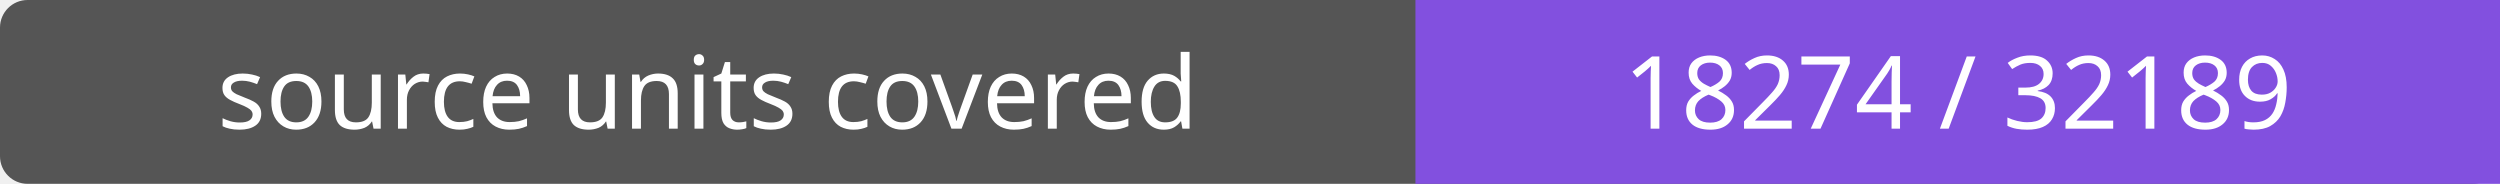
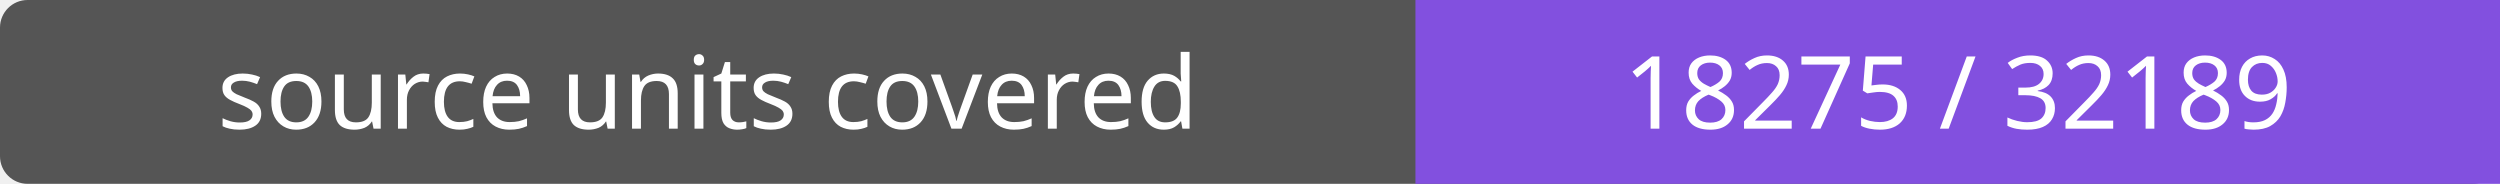
- <svg xmlns="http://www.w3.org/2000/svg" width="272" height="20" role="img" aria-label="source units covered: 18274 / 32189">
+ <svg xmlns="http://www.w3.org/2000/svg" width="272" height="20" role="img" aria-label="source units covered: 18275 / 32189">
  <rect width="272" height="20" rx="3" fill="#555" />
  <path fill="#8250df" d="M154 0h118v20H154z" />
  <g fill="#fff" text-anchor="middle" font-family="Verdana,sans-serif" font-size="11">
    <text x="77.0" y="14">source units covered</text>
-     <text x="213.0" y="14">18274 / 32189</text>
+     <text x="213.0" y="14">18275 / 32189</text>
  </g>
</svg>
